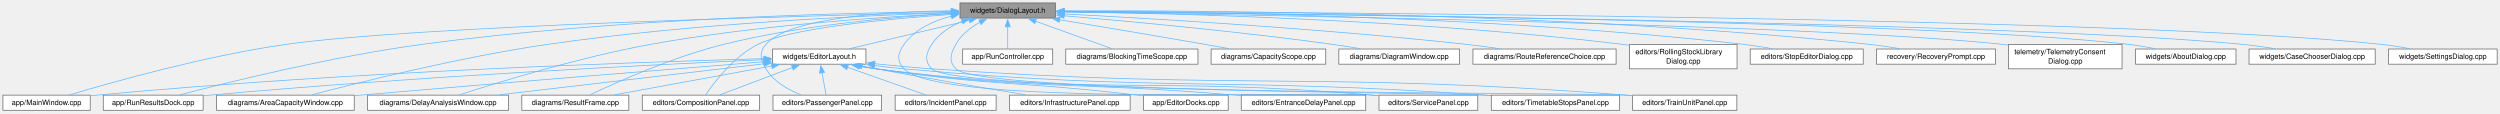
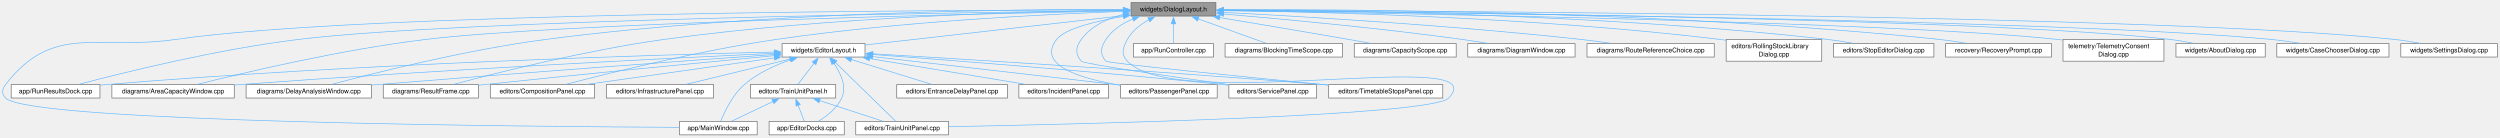
- <svg xmlns="http://www.w3.org/2000/svg" xmlns:xlink="http://www.w3.org/1999/xlink" width="3423pt" height="155pt" viewBox="0.00 0.00 3423.00 155.00">
-   <g id="graph0" class="graph" transform="scale(1 1) rotate(0) translate(4 151)">
+ <svg xmlns="http://www.w3.org/2000/svg" xmlns:xlink="http://www.w3.org/1999/xlink" width="3851pt" height="212pt" viewBox="0.00 0.00 3851.00 212.00">
+   <g id="graph0" class="graph" transform="scale(1 1) rotate(0) translate(4 207.75)">
    <g id="Node000001" class="node">
      <g id="a_Node000001">
        <a xlink:title=" ">
-           <polygon fill="#999999" stroke="#666666" points="1441.12,-147 1310.38,-147 1310.38,-126.25 1441.12,-126.25 1441.12,-147" />
-           <text xml:space="preserve" text-anchor="middle" x="1375.75" y="-133.5" font-family="Helvetica,sans-Serif" font-size="10.00">widgets/DialogLayout.h</text>
+           <polygon fill="#999999" stroke="#666666" points="1868.97,-203.75 1738.22,-203.75 1738.22,-183 1868.97,-183 1868.97,-203.75" />
+           <text xml:space="preserve" text-anchor="middle" x="1803.6" y="-190.25" font-family="Helvetica,sans-Serif" font-size="10.00">widgets/DialogLayout.h</text>
        </a>
      </g>
    </g>
    <g id="Node000002" class="node">
      <g id="a_Node000002">
        <a xlink:href="_main_window_8cpp.html" target="_top" xlink:title=" ">
-           <polygon fill="white" stroke="#666666" points="119.5,-20.75 0,-20.75 0,0 119.5,0 119.5,-20.75" />
-           <text xml:space="preserve" text-anchor="middle" x="59.75" y="-7.25" font-family="Helvetica,sans-Serif" font-size="10.00">app/MainWindow.cpp</text>
+           <polygon fill="white" stroke="#666666" points="1162.35,-20.75 1042.85,-20.75 1042.85,0 1162.35,0 1162.35,-20.75" />
+           <text xml:space="preserve" text-anchor="middle" x="1102.6" y="-7.25" font-family="Helvetica,sans-Serif" font-size="10.00">app/MainWindow.cpp</text>
        </a>
      </g>
    </g>
    <g id="edge1_Node000001_Node000002" class="edge">
      <g id="a_edge1_Node000001_Node000002">
        <a xlink:title=" ">
-           <path fill="none" stroke="#63b8ff" d="M1298.88,-133.98C1098.45,-129.4 563.27,-115.15 387.75,-90.25 277.28,-74.58 149.59,-38.55 91.48,-21.15" />
-           <polygon fill="#63b8ff" stroke="#63b8ff" points="1298.58,-137.48 1308.66,-134.21 1298.74,-130.48 1298.58,-137.48" />
+           <path fill="none" stroke="#63b8ff" d="M1726.52,-192.44C1456.31,-192.29 552.92,-188.64 266.6,-147 147.38,-129.66 78.06,-172.98 4.6,-77.5 -1.02,-70.19 -1.79,-63.4 4.6,-56.75 40.76,-19.06 818.6,-12.65 1042.69,-11.58" />
+           <polygon fill="#63b8ff" stroke="#63b8ff" points="1726.25,-195.94 1736.25,-192.44 1726.26,-188.94 1726.25,-195.94" />
        </a>
      </g>
    </g>
    <g id="Node000003" class="node">
      <g id="a_Node000003">
        <a xlink:href="_run_controller_8cpp.html" target="_top" xlink:title=" ">
-           <polygon fill="white" stroke="#666666" points="1437.38,-83.88 1314.12,-83.88 1314.12,-63.12 1437.38,-63.12 1437.38,-83.88" />
-           <text xml:space="preserve" text-anchor="middle" x="1375.75" y="-70.38" font-family="Helvetica,sans-Serif" font-size="10.00">app/RunController.cpp</text>
+           <polygon fill="white" stroke="#666666" points="1865.22,-140.62 1741.97,-140.62 1741.97,-119.88 1865.22,-119.88 1865.22,-140.62" />
+           <text xml:space="preserve" text-anchor="middle" x="1803.6" y="-127.12" font-family="Helvetica,sans-Serif" font-size="10.00">app/RunController.cpp</text>
        </a>
      </g>
    </g>
    <g id="edge2_Node000001_Node000003" class="edge">
      <g id="a_edge2_Node000001_Node000003">
        <a xlink:title=" ">
-           <path fill="none" stroke="#63b8ff" d="M1375.75,-114.36C1375.75,-104.05 1375.75,-92.18 1375.75,-84.09" />
-           <polygon fill="#63b8ff" stroke="#63b8ff" points="1372.25,-114.29 1375.75,-124.29 1379.25,-114.29 1372.25,-114.29" />
+           <path fill="none" stroke="#63b8ff" d="M1803.6,-171.11C1803.6,-160.8 1803.6,-148.93 1803.6,-140.84" />
+           <polygon fill="#63b8ff" stroke="#63b8ff" points="1800.1,-171.04 1803.6,-181.04 1807.1,-171.04 1800.1,-171.04" />
        </a>
      </g>
    </g>
    <g id="Node000004" class="node">
      <g id="a_Node000004">
        <a xlink:href="_run_results_dock_8cpp.html" target="_top" xlink:title=" ">
-           <polygon fill="white" stroke="#666666" points="274.12,-20.75 137.38,-20.75 137.38,0 274.12,0 274.12,-20.75" />
-           <text xml:space="preserve" text-anchor="middle" x="205.75" y="-7.25" font-family="Helvetica,sans-Serif" font-size="10.00">app/RunResultsDock.cpp</text>
+           <polygon fill="white" stroke="#666666" points="149.97,-77.5 13.22,-77.5 13.22,-56.75 149.97,-56.75 149.97,-77.5" />
+           <text xml:space="preserve" text-anchor="middle" x="81.6" y="-64" font-family="Helvetica,sans-Serif" font-size="10.00">app/RunResultsDock.cpp</text>
        </a>
      </g>
    </g>
    <g id="edge3_Node000001_Node000004" class="edge">
      <g id="a_edge3_Node000001_Node000004">
        <a xlink:title=" ">
-           <path fill="none" stroke="#63b8ff" d="M1298.67,-135.22C1155.3,-133.58 838.18,-125.85 573.75,-90.25 451.04,-73.73 308.35,-38.45 242.5,-21.23" />
-           <polygon fill="#63b8ff" stroke="#63b8ff" points="1298.38,-138.71 1308.42,-135.32 1298.45,-131.71 1298.38,-138.71" />
+           <path fill="none" stroke="#63b8ff" d="M1726.66,-191.55C1479.03,-188.61 704.3,-177.18 455.6,-147 330.11,-131.77 184.28,-95.53 117.87,-77.98" />
+           <polygon fill="#63b8ff" stroke="#63b8ff" points="1726.5,-195.05 1736.54,-191.66 1726.58,-188.05 1726.5,-195.05" />
        </a>
      </g>
    </g>
    <g id="Node000005" class="node">
      <g id="a_Node000005">
        <a xlink:href="_area_capacity_window_8cpp.html" target="_top" xlink:title=" ">
-           <polygon fill="white" stroke="#666666" points="481,-20.75 292.5,-20.75 292.5,0 481,0 481,-20.75" />
-           <text xml:space="preserve" text-anchor="middle" x="386.75" y="-7.25" font-family="Helvetica,sans-Serif" font-size="10.00">diagrams/AreaCapacityWindow.cpp</text>
+           <polygon fill="white" stroke="#666666" points="356.85,-77.5 168.35,-77.5 168.35,-56.75 356.85,-56.75 356.85,-77.5" />
+           <text xml:space="preserve" text-anchor="middle" x="262.6" y="-64" font-family="Helvetica,sans-Serif" font-size="10.00">diagrams/AreaCapacityWindow.cpp</text>
        </a>
      </g>
    </g>
    <g id="edge4_Node000001_Node000005" class="edge">
      <g id="a_edge4_Node000001_Node000005">
        <a xlink:title=" ">
-           <path fill="none" stroke="#63b8ff" d="M1298.97,-133.66C1179.93,-129.82 943.92,-119 745.75,-90.25 626.39,-72.93 487.6,-38.19 423.12,-21.2" />
-           <polygon fill="#63b8ff" stroke="#63b8ff" points="1298.5,-137.15 1308.6,-133.97 1298.72,-130.16 1298.5,-137.15" />
+           <path fill="none" stroke="#63b8ff" d="M1726.68,-190.96C1503.88,-186.6 860.6,-172.14 651.6,-147 521.44,-131.34 369.9,-95.4 300.64,-77.96" />
+           <polygon fill="#63b8ff" stroke="#63b8ff" points="1726.34,-194.45 1736.41,-191.15 1726.48,-187.45 1726.34,-194.45" />
        </a>
      </g>
    </g>
    <g id="Node000006" class="node">
      <g id="a_Node000006">
        <a xlink:href="_blocking_time_scope_8cpp.html" target="_top" xlink:title=" ">
-           <polygon fill="white" stroke="#666666" points="1636.25,-83.88 1455.25,-83.88 1455.25,-63.12 1636.25,-63.12 1636.25,-83.88" />
-           <text xml:space="preserve" text-anchor="middle" x="1545.75" y="-70.38" font-family="Helvetica,sans-Serif" font-size="10.00">diagrams/BlockingTimeScope.cpp</text>
+           <polygon fill="white" stroke="#666666" points="2064.1,-140.62 1883.1,-140.62 1883.1,-119.88 2064.1,-119.88 2064.1,-140.62" />
+           <text xml:space="preserve" text-anchor="middle" x="1973.6" y="-127.12" font-family="Helvetica,sans-Serif" font-size="10.00">diagrams/BlockingTimeScope.cpp</text>
        </a>
      </g>
    </g>
    <g id="edge5_Node000001_Node000006" class="edge">
      <g id="a_edge5_Node000001_Node000006">
        <a xlink:title=" ">
-           <path fill="none" stroke="#63b8ff" d="M1413.73,-121.97C1445.53,-110.53 1490.15,-94.49 1518.5,-84.3" />
-           <polygon fill="#63b8ff" stroke="#63b8ff" points="1412.71,-118.61 1404.49,-125.29 1415.08,-125.2 1412.71,-118.61" />
+           <path fill="none" stroke="#63b8ff" d="M1841.58,-178.72C1873.38,-167.28 1918,-151.24 1946.35,-141.05" />
+           <polygon fill="#63b8ff" stroke="#63b8ff" points="1840.56,-175.36 1832.34,-182.04 1842.93,-181.95 1840.56,-175.36" />
        </a>
      </g>
    </g>
    <g id="Node000007" class="node">
      <g id="a_Node000007">
        <a xlink:href="_capacity_scope_8cpp.html" target="_top" xlink:title=" ">
-           <polygon fill="white" stroke="#666666" points="1811.25,-83.88 1654.25,-83.88 1654.25,-63.12 1811.25,-63.12 1811.25,-83.88" />
-           <text xml:space="preserve" text-anchor="middle" x="1732.75" y="-70.38" font-family="Helvetica,sans-Serif" font-size="10.00">diagrams/CapacityScope.cpp</text>
+           <polygon fill="white" stroke="#666666" points="2239.1,-140.62 2082.1,-140.62 2082.1,-119.88 2239.1,-119.88 2239.1,-140.62" />
+           <text xml:space="preserve" text-anchor="middle" x="2160.6" y="-127.12" font-family="Helvetica,sans-Serif" font-size="10.00">diagrams/CapacityScope.cpp</text>
        </a>
      </g>
    </g>
    <g id="edge6_Node000001_Node000007" class="edge">
      <g id="a_edge6_Node000001_Node000007">
        <a xlink:title=" ">
-           <path fill="none" stroke="#63b8ff" d="M1446.84,-123.93C1501.31,-114.91 1578.32,-102.02 1645.75,-90.25 1656.49,-88.38 1667.96,-86.33 1678.93,-84.35" />
-           <polygon fill="#63b8ff" stroke="#63b8ff" points="1446.36,-120.46 1437.07,-125.55 1447.5,-127.37 1446.36,-120.46" />
+           <path fill="none" stroke="#63b8ff" d="M1874.69,-180.68C1929.16,-171.66 2006.17,-158.77 2073.6,-147 2084.33,-145.13 2095.81,-143.08 2106.78,-141.1" />
+           <polygon fill="#63b8ff" stroke="#63b8ff" points="1874.21,-177.21 1864.92,-182.3 1875.35,-184.12 1874.21,-177.21" />
        </a>
      </g>
    </g>
    <g id="Node000008" class="node">
      <g id="a_Node000008">
        <a xlink:href="_delay_analysis_window_8cpp.html" target="_top" xlink:title=" ">
-           <polygon fill="white" stroke="#666666" points="692.25,-20.75 499.25,-20.75 499.25,0 692.25,0 692.25,-20.75" />
-           <text xml:space="preserve" text-anchor="middle" x="595.75" y="-7.25" font-family="Helvetica,sans-Serif" font-size="10.00">diagrams/DelayAnalysisWindow.cpp</text>
+           <polygon fill="white" stroke="#666666" points="568.1,-77.5 375.1,-77.5 375.1,-56.75 568.1,-56.75 568.1,-77.5" />
+           <text xml:space="preserve" text-anchor="middle" x="471.6" y="-64" font-family="Helvetica,sans-Serif" font-size="10.00">diagrams/DelayAnalysisWindow.cpp</text>
        </a>
      </g>
    </g>
    <g id="edge7_Node000001_Node000008" class="edge">
      <g id="a_edge7_Node000001_Node000008">
        <a xlink:title=" ">
-           <path fill="none" stroke="#63b8ff" d="M1298.58,-132.57C1201.74,-127.8 1030.87,-116.27 886.75,-90.25 789.39,-72.67 677.18,-38.06 625.11,-21.14" />
-           <polygon fill="#63b8ff" stroke="#63b8ff" points="1298.34,-136.06 1308.5,-133.05 1298.68,-129.07 1298.34,-136.06" />
+           <path fill="none" stroke="#63b8ff" d="M1726.47,-193.08C1562.12,-193.65 1165.55,-189.96 836.6,-147 714.46,-131.05 572.56,-95.33 507.52,-77.97" />
+           <polygon fill="#63b8ff" stroke="#63b8ff" points="1726.4,-196.58 1736.38,-193.04 1726.37,-189.58 1726.4,-196.58" />
        </a>
      </g>
    </g>
    <g id="Node000009" class="node">
      <g id="a_Node000009">
        <a xlink:href="_diagram_window_8cpp.html" target="_top" xlink:title=" ">
-           <polygon fill="white" stroke="#666666" points="1994.38,-83.88 1829.12,-83.88 1829.12,-63.12 1994.38,-63.12 1994.38,-83.88" />
-           <text xml:space="preserve" text-anchor="middle" x="1911.75" y="-70.38" font-family="Helvetica,sans-Serif" font-size="10.00">diagrams/DiagramWindow.cpp</text>
+           <polygon fill="white" stroke="#666666" points="2422.22,-140.62 2256.97,-140.62 2256.97,-119.88 2422.22,-119.88 2422.22,-140.62" />
+           <text xml:space="preserve" text-anchor="middle" x="2339.6" y="-127.12" font-family="Helvetica,sans-Serif" font-size="10.00">diagrams/DiagramWindow.cpp</text>
        </a>
      </g>
    </g>
    <g id="edge8_Node000001_Node000009" class="edge">
      <g id="a_edge8_Node000001_Node000009">
        <a xlink:title=" ">
-           <path fill="none" stroke="#63b8ff" d="M1452.85,-129.41C1541.73,-121.86 1692.14,-107.92 1820.75,-90.25 1832.98,-88.57 1846.09,-86.48 1858.44,-84.37" />
-           <polygon fill="#63b8ff" stroke="#63b8ff" points="1452.7,-125.91 1443.03,-130.24 1453.29,-132.88 1452.7,-125.91" />
+           <path fill="none" stroke="#63b8ff" d="M1880.69,-186.16C1969.58,-178.61 2119.98,-164.67 2248.6,-147 2260.83,-145.32 2273.94,-143.23 2286.28,-141.12" />
+           <polygon fill="#63b8ff" stroke="#63b8ff" points="1880.55,-182.66 1870.87,-186.99 1881.13,-189.63 1880.55,-182.66" />
        </a>
      </g>
    </g>
    <g id="Node000010" class="node">
      <g id="a_Node000010">
        <a xlink:href="_result_frame_8cpp.html" target="_top" xlink:title=" ">
-           <polygon fill="white" stroke="#666666" points="857,-20.75 710.5,-20.75 710.5,0 857,0 857,-20.75" />
-           <text xml:space="preserve" text-anchor="middle" x="783.75" y="-7.25" font-family="Helvetica,sans-Serif" font-size="10.00">diagrams/ResultFrame.cpp</text>
+           <polygon fill="white" stroke="#666666" points="732.85,-77.5 586.35,-77.5 586.35,-56.75 732.85,-56.75 732.85,-77.5" />
+           <text xml:space="preserve" text-anchor="middle" x="659.6" y="-64" font-family="Helvetica,sans-Serif" font-size="10.00">diagrams/ResultFrame.cpp</text>
        </a>
      </g>
    </g>
    <g id="edge9_Node000001_Node000010" class="edge">
      <g id="a_edge9_Node000001_Node000010">
        <a xlink:title=" ">
-           <path fill="none" stroke="#63b8ff" d="M1298.81,-132.42C1219.58,-127.78 1093.04,-116.64 986.75,-90.25 917.39,-73.03 839.8,-38.25 803.93,-21.22" />
-           <polygon fill="#63b8ff" stroke="#63b8ff" points="1298.45,-135.91 1308.63,-132.97 1298.85,-128.92 1298.45,-135.91" />
+           <path fill="none" stroke="#63b8ff" d="M1726.36,-191.96C1585.18,-190.3 1276.24,-182.52 1018.6,-147 898.81,-130.48 759.65,-95.2 695.44,-77.98" />
+           <polygon fill="#63b8ff" stroke="#63b8ff" points="1726.32,-195.46 1736.36,-192.07 1726.39,-188.46 1726.32,-195.46" />
        </a>
      </g>
    </g>
    <g id="Node000011" class="node">
      <g id="a_Node000011">
        <a xlink:href="_route_reference_choice_8cpp.html" target="_top" xlink:title=" ">
-           <polygon fill="white" stroke="#666666" points="2208.75,-83.88 2012.75,-83.88 2012.75,-63.12 2208.75,-63.12 2208.75,-83.88" />
-           <text xml:space="preserve" text-anchor="middle" x="2110.75" y="-70.38" font-family="Helvetica,sans-Serif" font-size="10.00">diagrams/RouteReferenceChoice.cpp</text>
+           <polygon fill="white" stroke="#666666" points="2636.6,-140.62 2440.6,-140.62 2440.6,-119.88 2636.6,-119.88 2636.6,-140.62" />
+           <text xml:space="preserve" text-anchor="middle" x="2538.6" y="-127.12" font-family="Helvetica,sans-Serif" font-size="10.00">diagrams/RouteReferenceChoice.cpp</text>
        </a>
      </g>
    </g>
    <g id="edge10_Node000001_Node000011" class="edge">
      <g id="a_edge10_Node000001_Node000011">
        <a xlink:title=" ">
-           <path fill="none" stroke="#63b8ff" d="M1452.9,-131.89C1571.53,-125.74 1805.79,-111.94 2003.75,-90.25 2018.5,-88.63 2034.33,-86.52 2049.18,-84.36" />
-           <polygon fill="#63b8ff" stroke="#63b8ff" points="1452.76,-128.4 1442.95,-132.4 1453.12,-135.39 1452.76,-128.4" />
+           <path fill="none" stroke="#63b8ff" d="M1880.75,-188.64C1999.38,-182.49 2233.63,-168.69 2431.6,-147 2446.34,-145.38 2462.18,-143.27 2477.02,-141.11" />
+           <polygon fill="#63b8ff" stroke="#63b8ff" points="1880.61,-185.15 1870.8,-189.15 1880.97,-192.14 1880.61,-185.15" />
        </a>
      </g>
    </g>
    <g id="Node000012" class="node">
      <g id="a_Node000012">
        <a xlink:href="_composition_panel_8cpp.html" target="_top" xlink:title=" ">
-           <polygon fill="white" stroke="#666666" points="1036.12,-20.75 875.38,-20.75 875.38,0 1036.12,0 1036.12,-20.75" />
-           <text xml:space="preserve" text-anchor="middle" x="955.75" y="-7.25" font-family="Helvetica,sans-Serif" font-size="10.00">editors/CompositionPanel.cpp</text>
+           <polygon fill="white" stroke="#666666" points="911.97,-77.5 751.22,-77.5 751.22,-56.75 911.97,-56.75 911.97,-77.5" />
+           <text xml:space="preserve" text-anchor="middle" x="831.6" y="-64" font-family="Helvetica,sans-Serif" font-size="10.00">editors/CompositionPanel.cpp</text>
        </a>
      </g>
    </g>
    <g id="edge11_Node000001_Node000012" class="edge">
      <g id="a_edge11_Node000001_Node000012">
        <a xlink:title=" ">
-           <path fill="none" stroke="#63b8ff" d="M1298.57,-131.19C1212.32,-125.22 1078.85,-112.68 1033.75,-90.25 1000.99,-73.96 973.89,-38.4 962.1,-21.15" />
-           <polygon fill="#63b8ff" stroke="#63b8ff" points="1298.17,-134.67 1308.38,-131.85 1298.64,-127.68 1298.17,-134.67" />
+           <path fill="none" stroke="#63b8ff" d="M1726.81,-190.17C1610.49,-186.05 1382.9,-174.91 1191.6,-147 1072.1,-129.57 933.11,-94.96 868.34,-77.99" />
+           <polygon fill="#63b8ff" stroke="#63b8ff" points="1726.43,-193.66 1736.54,-190.51 1726.67,-186.66 1726.43,-193.66" />
        </a>
      </g>
    </g>
    <g id="Node000013" class="node">
      <g id="a_Node000013">
        <a xlink:href="_passenger_panel_8cpp.html" target="_top" xlink:title=" ">
-           <polygon fill="white" stroke="#666666" points="1203.12,-20.75 1054.38,-20.75 1054.38,0 1203.12,0 1203.12,-20.75" />
-           <text xml:space="preserve" text-anchor="middle" x="1128.75" y="-7.25" font-family="Helvetica,sans-Serif" font-size="10.00">editors/PassengerPanel.cpp</text>
+           <polygon fill="white" stroke="#666666" points="1870.97,-77.5 1722.22,-77.5 1722.22,-56.75 1870.97,-56.75 1870.97,-77.5" />
+           <text xml:space="preserve" text-anchor="middle" x="1796.6" y="-64" font-family="Helvetica,sans-Serif" font-size="10.00">editors/PassengerPanel.cpp</text>
        </a>
      </g>
    </g>
    <g id="edge12_Node000001_Node000013" class="edge">
      <g id="a_edge12_Node000001_Node000013">
        <a xlink:title=" ">
-           <path fill="none" stroke="#63b8ff" d="M1298.45,-136.27C1211.15,-135.14 1077,-127.22 1044.75,-90.25 1034.96,-79.03 1037.12,-69.54 1044.75,-56.75 1055.19,-39.24 1074.99,-28.08 1092.75,-21.21" />
-           <polygon fill="#63b8ff" stroke="#63b8ff" points="1298.37,-139.77 1308.4,-136.36 1298.44,-132.77 1298.37,-139.77" />
+           <path fill="none" stroke="#63b8ff" d="M1726.75,-182.52C1683.92,-175.27 1636.64,-163.74 1623.6,-147 1592.25,-106.77 1661.75,-86.37 1721.79,-76.52" />
+           <polygon fill="#63b8ff" stroke="#63b8ff" points="1726.17,-185.97 1736.61,-184.11 1727.3,-179.06 1726.17,-185.97" />
        </a>
      </g>
    </g>
    <g id="Node000014" class="node">
      <g id="a_Node000014">
        <a xlink:href="_rolling_stock_library_dialog_8cpp.html" target="_top" xlink:title=" ">
-           <polygon fill="white" stroke="#666666" points="2374.38,-90.25 2227.12,-90.25 2227.12,-56.75 2374.38,-56.75 2374.38,-90.25" />
-           <text xml:space="preserve" text-anchor="start" x="2235.12" y="-76.75" font-family="Helvetica,sans-Serif" font-size="10.00">editors/RollingStockLibrary</text>
-           <text xml:space="preserve" text-anchor="middle" x="2300.75" y="-64" font-family="Helvetica,sans-Serif" font-size="10.00">Dialog.cpp</text>
+           <polygon fill="white" stroke="#666666" points="2802.22,-147 2654.97,-147 2654.97,-113.5 2802.22,-113.5 2802.22,-147" />
+           <text xml:space="preserve" text-anchor="start" x="2662.97" y="-133.5" font-family="Helvetica,sans-Serif" font-size="10.00">editors/RollingStockLibrary</text>
+           <text xml:space="preserve" text-anchor="middle" x="2728.6" y="-120.75" font-family="Helvetica,sans-Serif" font-size="10.00">Dialog.cpp</text>
        </a>
      </g>
    </g>
    <g id="edge13_Node000001_Node000014" class="edge">
      <g id="a_edge13_Node000001_Node000014">
        <a xlink:title=" ">
-           <path fill="none" stroke="#63b8ff" d="M1452.73,-134.91C1601.22,-132.78 1937.31,-124.26 2217.75,-90.25 2220.81,-89.88 2223.92,-89.46 2227.06,-89.01" />
-           <polygon fill="#63b8ff" stroke="#63b8ff" points="1452.98,-131.41 1443.03,-135.05 1453.08,-138.41 1452.98,-131.41" />
+           <path fill="none" stroke="#63b8ff" d="M1880.58,-191.66C2029.07,-189.53 2365.16,-181.01 2645.6,-147 2648.66,-146.63 2651.77,-146.21 2654.91,-145.76" />
+           <polygon fill="#63b8ff" stroke="#63b8ff" points="1880.83,-188.16 1870.88,-191.8 1880.92,-195.16 1880.83,-188.16" />
        </a>
      </g>
    </g>
    <g id="Node000015" class="node">
      <g id="a_Node000015">
        <a xlink:href="_service_panel_8cpp.html" target="_top" xlink:title=" ">
-           <polygon fill="white" stroke="#666666" points="2019.38,-20.75 1884.12,-20.75 1884.12,0 2019.38,0 2019.38,-20.75" />
-           <text xml:space="preserve" text-anchor="middle" x="1951.75" y="-7.25" font-family="Helvetica,sans-Serif" font-size="10.00">editors/ServicePanel.cpp</text>
+           <polygon fill="white" stroke="#666666" points="2024.22,-77.5 1888.97,-77.5 1888.97,-56.75 2024.22,-56.75 2024.22,-77.5" />
+           <text xml:space="preserve" text-anchor="middle" x="1956.6" y="-64" font-family="Helvetica,sans-Serif" font-size="10.00">editors/ServicePanel.cpp</text>
        </a>
      </g>
    </g>
    <g id="edge14_Node000001_Node000015" class="edge">
      <g id="a_edge14_Node000001_Node000015">
        <a xlink:title=" ">
-           <path fill="none" stroke="#63b8ff" d="M1298.96,-128.93C1274.11,-122.69 1249.04,-111.19 1233.75,-90.25 1224.97,-78.23 1223.52,-67.57 1233.75,-56.75 1282.76,-4.91 1803.7,-27.06 1874.75,-20.75 1877.7,-20.49 1880.71,-20.2 1883.76,-19.9" />
-           <polygon fill="#63b8ff" stroke="#63b8ff" points="1297.95,-132.29 1308.47,-131.04 1299.46,-125.46 1297.95,-132.29" />
+           <path fill="none" stroke="#63b8ff" d="M1726.81,-185.68C1701.96,-179.44 1676.89,-167.94 1661.6,-147 1652.82,-134.98 1651.9,-124.8 1661.6,-113.5 1665.3,-109.19 1802.57,-89.46 1888.53,-77.48" />
+           <polygon fill="#63b8ff" stroke="#63b8ff" points="1725.8,-189.04 1736.32,-187.79 1727.31,-182.21 1725.8,-189.04" />
        </a>
      </g>
    </g>
    <g id="Node000016" class="node">
      <g id="a_Node000016">
        <a xlink:href="_stop_editor_dialog_8cpp.html" target="_top" xlink:title=" ">
-           <polygon fill="white" stroke="#666666" points="2547.12,-83.88 2392.38,-83.88 2392.38,-63.12 2547.12,-63.12 2547.12,-83.88" />
-           <text xml:space="preserve" text-anchor="middle" x="2469.75" y="-70.38" font-family="Helvetica,sans-Serif" font-size="10.00">editors/StopEditorDialog.cpp</text>
+           <polygon fill="white" stroke="#666666" points="2974.97,-140.62 2820.22,-140.62 2820.22,-119.88 2974.97,-119.88 2974.97,-140.62" />
+           <text xml:space="preserve" text-anchor="middle" x="2897.6" y="-127.12" font-family="Helvetica,sans-Serif" font-size="10.00">editors/StopEditorDialog.cpp</text>
        </a>
      </g>
    </g>
    <g id="edge15_Node000001_Node000016" class="edge">
      <g id="a_edge15_Node000001_Node000016">
        <a xlink:title=" ">
-           <path fill="none" stroke="#63b8ff" d="M1452.95,-135.72C1622.14,-135.16 2038.09,-129.5 2383.75,-90.25 2396.42,-88.81 2410.03,-86.62 2422.61,-84.33" />
-           <polygon fill="#63b8ff" stroke="#63b8ff" points="1452.95,-132.22 1442.96,-135.75 1452.97,-139.22 1452.95,-132.22" />
+           <path fill="none" stroke="#63b8ff" d="M1880.8,-192.47C2049.99,-191.91 2465.94,-186.25 2811.6,-147 2824.27,-145.56 2837.88,-143.37 2850.46,-141.08" />
+           <polygon fill="#63b8ff" stroke="#63b8ff" points="1880.8,-188.97 1870.81,-192.5 1880.82,-195.97 1880.8,-188.97" />
        </a>
      </g>
    </g>
    <g id="Node000017" class="node">
      <g id="a_Node000017">
        <a xlink:href="_timetable_stops_panel_8cpp.html" target="_top" xlink:title=" ">
-           <polygon fill="white" stroke="#666666" points="2213.62,-20.75 2037.88,-20.75 2037.88,0 2213.62,0 2213.62,-20.75" />
-           <text xml:space="preserve" text-anchor="middle" x="2125.75" y="-7.25" font-family="Helvetica,sans-Serif" font-size="10.00">editors/TimetableStopsPanel.cpp</text>
+           <polygon fill="white" stroke="#666666" points="2218.47,-77.5 2042.72,-77.5 2042.72,-56.75 2218.47,-56.75 2218.47,-77.5" />
+           <text xml:space="preserve" text-anchor="middle" x="2130.6" y="-64" font-family="Helvetica,sans-Serif" font-size="10.00">editors/TimetableStopsPanel.cpp</text>
        </a>
      </g>
    </g>
    <g id="edge16_Node000001_Node000017" class="edge">
      <g id="a_edge16_Node000001_Node000017">
        <a xlink:title=" ">
-           <path fill="none" stroke="#63b8ff" d="M1313.43,-121.8C1297.14,-115.06 1281.44,-105.05 1271.75,-90.25 1263.59,-77.79 1261.48,-67.53 1271.75,-56.75 1300.81,-26.28 1986.76,-23.78 2028.75,-20.75 2031.62,-20.54 2034.53,-20.32 2037.48,-20.09" />
-           <polygon fill="#63b8ff" stroke="#63b8ff" points="1312.15,-125.06 1322.74,-125.26 1314.59,-118.5 1312.15,-125.06" />
+           <path fill="none" stroke="#63b8ff" d="M1741.28,-178.55C1724.99,-171.81 1709.29,-161.8 1699.6,-147 1691.44,-134.54 1689.64,-124.57 1699.6,-113.5 1702.45,-110.33 1917.02,-88.93 2042.29,-76.69" />
+           <polygon fill="#63b8ff" stroke="#63b8ff" points="1740,-181.81 1750.59,-182.01 1742.43,-175.25 1740,-181.81" />
        </a>
      </g>
    </g>
    <g id="Node000018" class="node">
      <g id="a_Node000018">
        <a xlink:href="_train_unit_panel_8cpp.html" target="_top" xlink:title=" ">
-           <polygon fill="white" stroke="#666666" points="2374.12,-20.75 2231.38,-20.75 2231.38,0 2374.12,0 2374.12,-20.75" />
-           <text xml:space="preserve" text-anchor="middle" x="2302.75" y="-7.25" font-family="Helvetica,sans-Serif" font-size="10.00">editors/TrainUnitPanel.cpp</text>
+           <polygon fill="white" stroke="#666666" points="1456.97,-20.75 1314.22,-20.75 1314.22,0 1456.97,0 1456.97,-20.75" />
+           <text xml:space="preserve" text-anchor="middle" x="1385.6" y="-7.25" font-family="Helvetica,sans-Serif" font-size="10.00">editors/TrainUnitPanel.cpp</text>
        </a>
      </g>
    </g>
    <g id="edge17_Node000001_Node000018" class="edge">
      <g id="a_edge17_Node000001_Node000018">
        <a xlink:title=" ">
-           <path fill="none" stroke="#63b8ff" d="M1337.88,-120.61C1324.99,-113.46 1312.01,-103.51 1304.75,-90.25 1297.6,-77.19 1294.43,-67.48 1304.75,-56.75 1340.13,-19.96 2171.87,-24.72 2222.75,-20.75 2225.54,-20.53 2228.38,-20.29 2231.25,-20.03" />
-           <polygon fill="#63b8ff" stroke="#63b8ff" points="1336.23,-123.7 1346.73,-125.08 1339.38,-117.45 1336.23,-123.7" />
+           <path fill="none" stroke="#63b8ff" d="M1765.72,-177.36C1752.84,-170.21 1739.86,-160.26 1732.6,-147 1725.45,-133.94 1722.46,-124.4 1732.6,-113.5 1808,-32.42 2303.75,-137.12 2227.6,-56.75 2201.28,-28.97 1656.08,-16.3 1457.3,-12.59" />
+           <polygon fill="#63b8ff" stroke="#63b8ff" points="1764.07,-180.45 1774.58,-181.83 1767.22,-174.2 1764.07,-180.45" />
        </a>
      </g>
    </g>
    <g id="Node000019" class="node">
      <g id="a_Node000019">
        <a xlink:href="_recovery_prompt_8cpp.html" target="_top" xlink:title=" ">
-           <polygon fill="white" stroke="#666666" points="2728.25,-83.88 2565.25,-83.88 2565.25,-63.12 2728.25,-63.12 2728.25,-83.88" />
-           <text xml:space="preserve" text-anchor="middle" x="2646.75" y="-70.38" font-family="Helvetica,sans-Serif" font-size="10.00">recovery/RecoveryPrompt.cpp</text>
+           <polygon fill="white" stroke="#666666" points="3156.1,-140.62 2993.1,-140.62 2993.1,-119.88 3156.1,-119.88 3156.1,-140.62" />
+           <text xml:space="preserve" text-anchor="middle" x="3074.6" y="-127.12" font-family="Helvetica,sans-Serif" font-size="10.00">recovery/RecoveryPrompt.cpp</text>
        </a>
      </g>
    </g>
    <g id="edge18_Node000001_Node000019" class="edge">
      <g id="a_edge18_Node000001_Node000019">
        <a xlink:title=" ">
-           <path fill="none" stroke="#63b8ff" d="M1452.98,-136.2C1641.79,-136.83 2141.61,-133.86 2555.75,-90.25 2569.14,-88.84 2583.55,-86.66 2596.85,-84.37" />
-           <polygon fill="#63b8ff" stroke="#63b8ff" points="1453.06,-132.7 1443.04,-136.16 1453.03,-139.7 1453.06,-132.7" />
+           <path fill="none" stroke="#63b8ff" d="M1880.83,-192.95C2069.64,-193.58 2569.46,-190.61 2983.6,-147 2996.99,-145.59 3011.39,-143.41 3024.7,-141.12" />
+           <polygon fill="#63b8ff" stroke="#63b8ff" points="1880.91,-189.45 1870.89,-192.91 1880.88,-196.45 1880.91,-189.45" />
        </a>
      </g>
    </g>
    <g id="Node000020" class="node">
      <g id="a_Node000020">
        <a xlink:href="_telemetry_consent_dialog_8cpp.html" target="_top" xlink:title=" ">
-           <polygon fill="white" stroke="#666666" points="2901.5,-90.25 2746,-90.25 2746,-56.75 2901.5,-56.75 2901.5,-90.25" />
-           <text xml:space="preserve" text-anchor="start" x="2754" y="-76.75" font-family="Helvetica,sans-Serif" font-size="10.00">telemetry/TelemetryConsent</text>
-           <text xml:space="preserve" text-anchor="middle" x="2823.75" y="-64" font-family="Helvetica,sans-Serif" font-size="10.00">Dialog.cpp</text>
+           <polygon fill="white" stroke="#666666" points="3329.35,-147 3173.85,-147 3173.85,-113.5 3329.35,-113.5 3329.35,-147" />
+           <text xml:space="preserve" text-anchor="start" x="3181.85" y="-133.5" font-family="Helvetica,sans-Serif" font-size="10.00">telemetry/TelemetryConsent</text>
+           <text xml:space="preserve" text-anchor="middle" x="3251.6" y="-120.75" font-family="Helvetica,sans-Serif" font-size="10.00">Dialog.cpp</text>
        </a>
      </g>
    </g>
    <g id="edge19_Node000001_Node000020" class="edge">
      <g id="a_edge19_Node000001_Node000020">
        <a xlink:title=" ">
-           <path fill="none" stroke="#63b8ff" d="M1453.02,-134.55C1702.66,-130.86 2485.93,-117.35 2737.75,-90.25 2740.32,-89.97 2742.92,-89.66 2745.55,-89.33" />
-           <polygon fill="#63b8ff" stroke="#63b8ff" points="1453,-131.05 1443.05,-134.7 1453.11,-138.05 1453,-131.05" />
+           <path fill="none" stroke="#63b8ff" d="M1880.87,-191.3C2130.51,-187.61 2913.78,-174.1 3165.6,-147 3168.16,-146.72 3170.77,-146.41 3173.39,-146.08" />
+           <polygon fill="#63b8ff" stroke="#63b8ff" points="1880.85,-187.8 1870.9,-191.45 1880.95,-194.8 1880.85,-187.8" />
        </a>
      </g>
    </g>
    <g id="Node000021" class="node">
      <g id="a_Node000021">
        <a xlink:href="_about_dialog_8cpp.html" target="_top" xlink:title=" ">
-           <polygon fill="white" stroke="#666666" points="3057.5,-83.88 2920,-83.88 2920,-63.12 3057.5,-63.12 3057.5,-83.88" />
-           <text xml:space="preserve" text-anchor="middle" x="2988.75" y="-70.38" font-family="Helvetica,sans-Serif" font-size="10.00">widgets/AboutDialog.cpp</text>
+           <polygon fill="white" stroke="#666666" points="3485.35,-140.62 3347.85,-140.62 3347.85,-119.88 3485.35,-119.88 3485.35,-140.62" />
+           <text xml:space="preserve" text-anchor="middle" x="3416.6" y="-127.12" font-family="Helvetica,sans-Serif" font-size="10.00">widgets/AboutDialog.cpp</text>
        </a>
      </g>
    </g>
    <g id="edge20_Node000001_Node000021" class="edge">
      <g id="a_edge20_Node000001_Node000021">
        <a xlink:title=" ">
-           <path fill="none" stroke="#63b8ff" d="M1452.65,-135.08C1722.24,-132.89 2623.69,-123.23 2910.75,-90.25 2922.55,-88.89 2935.23,-86.67 2946.86,-84.32" />
-           <polygon fill="#63b8ff" stroke="#63b8ff" points="1452.91,-131.58 1442.94,-135.16 1452.97,-138.58 1452.91,-131.58" />
+           <path fill="none" stroke="#63b8ff" d="M1880.5,-191.83C2150.09,-189.64 3051.53,-179.98 3338.6,-147 3350.4,-145.64 3363.08,-143.42 3374.71,-141.07" />
+           <polygon fill="#63b8ff" stroke="#63b8ff" points="1880.76,-188.33 1870.79,-191.91 1880.82,-195.33 1880.76,-188.33" />
        </a>
      </g>
    </g>
    <g id="Node000022" class="node">
      <g id="a_Node000022">
        <a xlink:href="_case_chooser_dialog_8cpp.html" target="_top" xlink:title=" ">
-           <polygon fill="white" stroke="#666666" points="3248.12,-83.88 3075.38,-83.88 3075.38,-63.12 3248.12,-63.12 3248.12,-83.88" />
-           <text xml:space="preserve" text-anchor="middle" x="3161.75" y="-70.38" font-family="Helvetica,sans-Serif" font-size="10.00">widgets/CaseChooserDialog.cpp</text>
+           <polygon fill="white" stroke="#666666" points="3675.97,-140.62 3503.22,-140.62 3503.22,-119.88 3675.97,-119.88 3675.97,-140.62" />
+           <text xml:space="preserve" text-anchor="middle" x="3589.6" y="-127.12" font-family="Helvetica,sans-Serif" font-size="10.00">widgets/CaseChooserDialog.cpp</text>
        </a>
      </g>
    </g>
    <g id="edge21_Node000001_Node000022" class="edge">
      <g id="a_edge21_Node000001_Node000022">
        <a xlink:title=" ">
-           <path fill="none" stroke="#63b8ff" d="M1452.61,-134.97C1739.43,-132.3 2747.07,-120.89 3066.75,-90.25 3081.06,-88.88 3096.48,-86.65 3110.64,-84.3" />
-           <polygon fill="#63b8ff" stroke="#63b8ff" points="1452.99,-131.46 1443.02,-135.06 1453.05,-138.46 1452.99,-131.46" />
+           <path fill="none" stroke="#63b8ff" d="M1880.46,-191.72C2167.28,-189.05 3174.92,-177.64 3494.6,-147 3508.91,-145.63 3524.33,-143.4 3538.49,-141.05" />
+           <polygon fill="#63b8ff" stroke="#63b8ff" points="1880.84,-188.21 1870.87,-191.81 1880.9,-195.21 1880.84,-188.21" />
        </a>
      </g>
    </g>
    <g id="Node000023" class="node">
      <g id="a_Node000023">
        <a xlink:href="_editor_layout_8h.html" target="_top" xlink:title=" ">
-           <polygon fill="white" stroke="#666666" points="1181.62,-83.88 1053.88,-83.88 1053.88,-63.12 1181.62,-63.12 1181.62,-83.88" />
-           <text xml:space="preserve" text-anchor="middle" x="1117.75" y="-70.38" font-family="Helvetica,sans-Serif" font-size="10.00">widgets/EditorLayout.h</text>
+           <polygon fill="white" stroke="#666666" points="1328.47,-140.62 1200.72,-140.62 1200.72,-119.88 1328.47,-119.88 1328.47,-140.62" />
+           <text xml:space="preserve" text-anchor="middle" x="1264.6" y="-127.12" font-family="Helvetica,sans-Serif" font-size="10.00">widgets/EditorLayout.h</text>
        </a>
      </g>
    </g>
    <g id="edge22_Node000001_Node000023" class="edge">
      <g id="a_edge22_Node000001_Node000023">
        <a xlink:title=" ">
-           <path fill="none" stroke="#63b8ff" d="M1323.4,-123.22C1274.9,-111.73 1203.72,-94.87 1159.1,-84.3" />
-           <polygon fill="#63b8ff" stroke="#63b8ff" points="1322.29,-126.56 1332.83,-125.46 1323.9,-119.74 1322.29,-126.56" />
-         </a>
-       </g>
-     </g>
-     <g id="Node000028" class="node">
-       <g id="a_Node000028">
+           <path fill="none" stroke="#63b8ff" d="M1726.43,-183.62C1619.53,-171.5 1428.32,-149.82 1328.79,-138.53" />
+           <polygon fill="#63b8ff" stroke="#63b8ff" points="1725.94,-187.09 1736.27,-184.74 1726.73,-180.14 1725.94,-187.09" />
+         </a>
+       </g>
+     </g>
+     <g id="Node000029" class="node">
+       <g id="a_Node000029">
        <a xlink:href="_settings_dialog_8cpp.html" target="_top" xlink:title=" ">
-           <polygon fill="white" stroke="#666666" points="3415.12,-83.88 3266.38,-83.88 3266.38,-63.12 3415.12,-63.12 3415.12,-83.88" />
-           <text xml:space="preserve" text-anchor="middle" x="3340.75" y="-70.38" font-family="Helvetica,sans-Serif" font-size="10.00">widgets/SettingsDialog.cpp</text>
-         </a>
-       </g>
-     </g>
-     <g id="edge37_Node000001_Node000028" class="edge">
-       <g id="a_edge37_Node000001_Node000028">
-         <a xlink:title=" ">
-           <path fill="none" stroke="#63b8ff" d="M1452.89,-135.42C1760.25,-134.36 2898.32,-127.93 3256.75,-90.25 3269.44,-88.92 3283.08,-86.7 3295.61,-84.35" />
-           <polygon fill="#63b8ff" stroke="#63b8ff" points="1452.95,-131.92 1442.96,-135.46 1452.97,-138.92 1452.95,-131.92" />
+           <polygon fill="white" stroke="#666666" points="3842.97,-140.62 3694.22,-140.62 3694.22,-119.88 3842.97,-119.88 3842.97,-140.62" />
+           <text xml:space="preserve" text-anchor="middle" x="3768.6" y="-127.12" font-family="Helvetica,sans-Serif" font-size="10.00">widgets/SettingsDialog.cpp</text>
+         </a>
+       </g>
+     </g>
+     <g id="edge41_Node000001_Node000029" class="edge">
+       <g id="a_edge41_Node000001_Node000029">
+         <a xlink:title=" ">
+           <path fill="none" stroke="#63b8ff" d="M1880.74,-192.17C2188.1,-191.11 3326.17,-184.68 3684.6,-147 3697.29,-145.67 3710.93,-143.45 3723.46,-141.1" />
+           <polygon fill="#63b8ff" stroke="#63b8ff" points="1880.8,-188.67 1870.81,-192.21 1880.82,-195.67 1880.8,-188.67" />
        </a>
      </g>
    </g>
    <g id="edge24_Node000023_Node000002" class="edge">
      <g id="a_edge24_Node000023_Node000002">
        <a xlink:title=" ">
-           <path fill="none" stroke="#63b8ff" d="M1042.37,-70.68C876.77,-66.23 468.86,-52.7 128.75,-20.75 125.86,-20.48 122.91,-20.18 119.93,-19.85" />
-           <polygon fill="#63b8ff" stroke="#63b8ff" points="1041.8,-74.17 1051.89,-70.94 1041.98,-67.17 1041.8,-74.17" />
+           <path fill="none" stroke="#63b8ff" d="M1214.25,-115.81C1190.56,-107.63 1163.09,-95.25 1142.6,-77.5 1124.35,-61.69 1111.99,-35.42 1106.26,-21.22" />
+           <polygon fill="#63b8ff" stroke="#63b8ff" points="1213.15,-119.13 1223.74,-118.92 1215.33,-112.48 1213.15,-119.13" />
        </a>
      </g>
    </g>
    <g id="edge25_Node000023_Node000004" class="edge">
      <g id="a_edge25_Node000023_Node000004">
        <a xlink:title=" ">
-           <path fill="none" stroke="#63b8ff" d="M1042.07,-69.27C895.51,-62.68 562.79,-46.16 283.75,-20.75 280.63,-20.47 277.43,-20.16 274.21,-19.83" />
-           <polygon fill="#63b8ff" stroke="#63b8ff" points="1041.91,-72.76 1052.05,-69.71 1042.22,-65.77 1041.91,-72.76" />
+           <path fill="none" stroke="#63b8ff" d="M1188.96,-127.61C1009.86,-123.3 545.85,-109.71 159.6,-77.5 156.47,-77.24 153.28,-76.95 150.05,-76.64" />
+           <polygon fill="#63b8ff" stroke="#63b8ff" points="1188.75,-131.1 1198.83,-127.84 1188.92,-124.1 1188.75,-131.1" />
        </a>
      </g>
    </g>
    <g id="edge26_Node000023_Node000005" class="edge">
      <g id="a_edge26_Node000023_Node000005">
        <a xlink:title=" ">
-           <path fill="none" stroke="#63b8ff" d="M1042.16,-66.48C924.17,-57.04 689.1,-38.04 489.75,-20.75 486.98,-20.51 484.16,-20.26 481.32,-20.01" />
-           <polygon fill="#63b8ff" stroke="#63b8ff" points="1041.79,-69.96 1052.04,-67.27 1042.35,-62.98 1041.79,-69.96" />
+           <path fill="none" stroke="#63b8ff" d="M1189.02,-125.75C1034.34,-118.4 670.56,-100.15 365.6,-77.5 362.82,-77.29 360.01,-77.08 357.16,-76.86" />
+           <polygon fill="#63b8ff" stroke="#63b8ff" points="1188.57,-129.23 1198.72,-126.21 1188.9,-122.24 1188.57,-129.23" />
        </a>
      </g>
    </g>
    <g id="edge27_Node000023_Node000008" class="edge">
      <g id="a_edge27_Node000023_Node000008">
        <a xlink:title=" ">
-           <path fill="none" stroke="#63b8ff" d="M1042.1,-63.64C945.89,-52.38 780.25,-32.98 680.07,-21.25" />
-           <polygon fill="#63b8ff" stroke="#63b8ff" points="1041.64,-67.11 1051.98,-64.8 1042.45,-60.16 1041.64,-67.11" />
+           <path fill="none" stroke="#63b8ff" d="M1189.2,-123.89C1062.73,-114.84 799.84,-95.7 577.6,-77.5 574.56,-77.25 571.47,-77 568.36,-76.73" />
+           <polygon fill="#63b8ff" stroke="#63b8ff" points="1188.91,-127.38 1199.14,-124.6 1189.41,-120.4 1188.91,-127.38" />
        </a>
      </g>
    </g>
    <g id="edge28_Node000023_Node000010" class="edge">
      <g id="a_edge28_Node000023_Node000010">
        <a xlink:title=" ">
-           <path fill="none" stroke="#63b8ff" d="M1053.14,-60.68C990.42,-49.2 896.32,-31.98 837.56,-21.22" />
-           <polygon fill="#63b8ff" stroke="#63b8ff" points="1052.13,-64.05 1062.6,-62.41 1053.39,-57.16 1052.13,-64.05" />
+           <path fill="none" stroke="#63b8ff" d="M1188.92,-122.07C1087.34,-112.37 901.3,-94.33 742.6,-77.5 739.43,-77.16 736.19,-76.82 732.91,-76.46" />
+           <polygon fill="#63b8ff" stroke="#63b8ff" points="1188.49,-125.55 1198.77,-123.01 1189.15,-118.58 1188.49,-125.55" />
        </a>
      </g>
    </g>
    <g id="edge29_Node000023_Node000012" class="edge">
      <g id="a_edge29_Node000023_Node000012">
        <a xlink:title=" ">
-           <path fill="none" stroke="#63b8ff" d="M1081.16,-58.69C1050.88,-47.27 1008.61,-31.32 981.71,-21.17" />
-           <polygon fill="#63b8ff" stroke="#63b8ff" points="1079.71,-61.89 1090.31,-62.14 1082.19,-55.34 1079.71,-61.89" />
+           <path fill="none" stroke="#63b8ff" d="M1189.12,-118.59C1108.01,-107.14 980.15,-89.1 901.34,-77.97" />
+           <polygon fill="#63b8ff" stroke="#63b8ff" points="1188.35,-122.02 1198.74,-119.95 1189.33,-115.09 1188.35,-122.02" />
        </a>
      </g>
    </g>
    <g id="edge33_Node000023_Node000013" class="edge">
      <g id="a_edge33_Node000023_Node000013">
        <a xlink:title=" ">
-           <path fill="none" stroke="#63b8ff" d="M1121.52,-51.58C1123.38,-41.19 1125.55,-29.15 1127.02,-20.97" />
-           <polygon fill="#63b8ff" stroke="#63b8ff" points="1118.11,-50.73 1119.79,-61.19 1125,-51.97 1118.11,-50.73" />
+           <path fill="none" stroke="#63b8ff" d="M1340.15,-120.57C1441.64,-108.91 1620.9,-88.31 1721.94,-76.7" />
+           <polygon fill="#63b8ff" stroke="#63b8ff" points="1339.81,-117.09 1330.27,-121.7 1340.61,-124.04 1339.81,-117.09" />
        </a>
      </g>
    </g>
    <g id="edge34_Node000023_Node000015" class="edge">
      <g id="a_edge34_Node000023_Node000015">
        <a xlink:title=" ">
-           <path fill="none" stroke="#63b8ff" d="M1171.67,-60.55C1179.71,-59.07 1187.93,-57.74 1195.75,-56.75 1495.55,-18.74 1573.69,-47.03 1874.75,-20.75 1877.7,-20.49 1880.71,-20.21 1883.76,-19.91" />
-           <polygon fill="#63b8ff" stroke="#63b8ff" points="1171.12,-57.09 1161.96,-62.42 1172.44,-63.96 1171.12,-57.09" />
+           <path fill="none" stroke="#63b8ff" d="M1340.08,-123.81C1456.15,-115.23 1685.42,-97.48 1879.6,-77.5 1882.55,-77.2 1885.55,-76.88 1888.59,-76.54" />
+           <polygon fill="#63b8ff" stroke="#63b8ff" points="1340.09,-120.3 1330.37,-124.52 1340.6,-127.28 1340.09,-120.3" />
        </a>
      </g>
    </g>
    <g id="edge35_Node000023_Node000017" class="edge">
      <g id="a_edge35_Node000023_Node000017">
        <a xlink:title=" ">
-           <path fill="none" stroke="#63b8ff" d="M1193.24,-61.25C1206.71,-59.53 1220.62,-57.94 1233.75,-56.75 1586.01,-24.92 1675.94,-45.77 2028.75,-20.75 2031.62,-20.55 2034.53,-20.33 2037.48,-20.1" />
-           <polygon fill="#63b8ff" stroke="#63b8ff" points="1193.02,-57.75 1183.56,-62.53 1193.93,-64.69 1193.02,-57.75" />
+           <path fill="none" stroke="#63b8ff" d="M1340.19,-124.9C1478.09,-116.79 1779.68,-98.31 2033.6,-77.5 2036.46,-77.27 2039.38,-77.02 2042.32,-76.77" />
+           <polygon fill="#63b8ff" stroke="#63b8ff" points="1340.24,-121.39 1330.47,-125.47 1340.65,-128.38 1340.24,-121.39" />
        </a>
      </g>
    </g>
    <g id="edge36_Node000023_Node000018" class="edge">
      <g id="a_edge36_Node000023_Node000018">
        <a xlink:title=" ">
-           <path fill="none" stroke="#63b8ff" d="M1193.34,-63.79C1218.28,-61.18 1246.18,-58.54 1271.75,-56.75 1693.69,-27.22 1801.04,-53.39 2222.75,-20.75 2225.54,-20.53 2228.38,-20.29 2231.25,-20.04" />
-           <polygon fill="#63b8ff" stroke="#63b8ff" points="1193.19,-60.29 1183.61,-64.83 1193.93,-67.25 1193.19,-60.29" />
+           <path fill="none" stroke="#63b8ff" d="M1282.7,-111.62C1308.54,-86.44 1355.15,-41.04 1375.56,-21.15" />
+           <polygon fill="#63b8ff" stroke="#63b8ff" points="1280.31,-109.06 1275.58,-118.55 1285.19,-114.08 1280.31,-109.06" />
        </a>
      </g>
    </g>
    <g id="Node000024" class="node">
      <g id="a_Node000024">
        <a xlink:href="_editor_docks_8cpp.html" target="_top" xlink:title=" ">
-           <polygon fill="white" stroke="#666666" points="1677.62,-20.75 1561.88,-20.75 1561.88,0 1677.62,0 1677.62,-20.75" />
-           <text xml:space="preserve" text-anchor="middle" x="1619.75" y="-7.25" font-family="Helvetica,sans-Serif" font-size="10.00">app/EditorDocks.cpp</text>
+           <polygon fill="white" stroke="#666666" points="1296.47,-20.75 1180.72,-20.75 1180.72,0 1296.47,0 1296.47,-20.75" />
+           <text xml:space="preserve" text-anchor="middle" x="1238.6" y="-7.25" font-family="Helvetica,sans-Serif" font-size="10.00">app/EditorDocks.cpp</text>
        </a>
      </g>
    </g>
    <g id="edge23_Node000023_Node000024" class="edge">
      <g id="a_edge23_Node000023_Node000024">
        <a xlink:title=" ">
-           <path fill="none" stroke="#63b8ff" d="M1173.68,-60.52C1181.08,-59.13 1188.58,-57.83 1195.75,-56.75 1353.43,-32.94 1394.42,-39.8 1552.75,-20.75 1555.67,-20.4 1558.65,-20.03 1561.66,-19.64" />
-           <polygon fill="#63b8ff" stroke="#63b8ff" points="1173.21,-57.04 1164.06,-62.37 1174.54,-63.91 1173.21,-57.04" />
+           <path fill="none" stroke="#63b8ff" d="M1280.22,-110.56C1290.61,-95.75 1300.93,-74.64 1292.6,-56.75 1285.31,-41.1 1269.67,-28.92 1257.09,-21.14" />
+           <polygon fill="#63b8ff" stroke="#63b8ff" points="1277.45,-108.42 1274.17,-118.49 1283.02,-112.67 1277.45,-108.42" />
        </a>
      </g>
    </g>
    <g id="Node000025" class="node">
      <g id="a_Node000025">
        <a xlink:href="_entrance_delay_panel_8cpp.html" target="_top" xlink:title=" ">
-           <polygon fill="white" stroke="#666666" points="1866,-20.75 1695.5,-20.75 1695.5,0 1866,0 1866,-20.75" />
-           <text xml:space="preserve" text-anchor="middle" x="1780.75" y="-7.25" font-family="Helvetica,sans-Serif" font-size="10.00">editors/EntranceDelayPanel.cpp</text>
+           <polygon fill="white" stroke="#666666" points="1547.85,-77.5 1377.35,-77.5 1377.35,-56.75 1547.85,-56.75 1547.85,-77.5" />
+           <text xml:space="preserve" text-anchor="middle" x="1462.6" y="-64" font-family="Helvetica,sans-Serif" font-size="10.00">editors/EntranceDelayPanel.cpp</text>
        </a>
      </g>
    </g>
    <g id="edge30_Node000023_Node000025" class="edge">
      <g id="a_edge30_Node000023_Node000025">
        <a xlink:title=" ">
-           <path fill="none" stroke="#63b8ff" d="M1172.53,-60.53C1180.3,-59.1 1188.21,-57.78 1195.75,-56.75 1412.53,-27.04 1468.76,-39.61 1686.75,-20.75 1689.53,-20.51 1692.35,-20.26 1695.2,-20" />
-           <polygon fill="#63b8ff" stroke="#63b8ff" points="1171.96,-57.08 1162.8,-62.41 1173.28,-63.95 1171.96,-57.08" />
+           <path fill="none" stroke="#63b8ff" d="M1307.39,-116.04C1344.51,-104.58 1397.41,-88.25 1430.87,-77.92" />
+           <polygon fill="#63b8ff" stroke="#63b8ff" points="1306.38,-112.69 1297.86,-118.98 1308.44,-119.38 1306.38,-112.69" />
        </a>
      </g>
    </g>
    <g id="Node000026" class="node">
      <g id="a_Node000026">
        <a xlink:href="_incident_panel_8cpp.html" target="_top" xlink:title=" ">
-           <polygon fill="white" stroke="#666666" points="1359.88,-20.75 1221.62,-20.75 1221.62,0 1359.88,0 1359.88,-20.75" />
-           <text xml:space="preserve" text-anchor="middle" x="1290.75" y="-7.25" font-family="Helvetica,sans-Serif" font-size="10.00">editors/IncidentPanel.cpp</text>
+           <polygon fill="white" stroke="#666666" points="1703.72,-77.5 1565.47,-77.5 1565.47,-56.75 1703.72,-56.75 1703.72,-77.5" />
+           <text xml:space="preserve" text-anchor="middle" x="1634.6" y="-64" font-family="Helvetica,sans-Serif" font-size="10.00">editors/IncidentPanel.cpp</text>
        </a>
      </g>
    </g>
    <g id="edge31_Node000023_Node000026" class="edge">
      <g id="a_edge31_Node000023_Node000026">
        <a xlink:title=" ">
-           <path fill="none" stroke="#63b8ff" d="M1156.4,-58.84C1188.77,-47.41 1234.17,-31.37 1263.02,-21.17" />
-           <polygon fill="#63b8ff" stroke="#63b8ff" points="1155.24,-55.54 1146.97,-62.17 1157.57,-62.14 1155.24,-55.54" />
+           <path fill="none" stroke="#63b8ff" d="M1335.31,-117.57C1404.78,-106.09 1509.62,-88.77 1574.99,-77.97" />
+           <polygon fill="#63b8ff" stroke="#63b8ff" points="1334.83,-114.1 1325.54,-119.18 1335.98,-121.01 1334.83,-114.1" />
        </a>
      </g>
    </g>
    <g id="Node000027" class="node">
      <g id="a_Node000027">
        <a xlink:href="_infrastructure_panel_8cpp.html" target="_top" xlink:title=" ">
-           <polygon fill="white" stroke="#666666" points="1543.38,-20.75 1378.12,-20.75 1378.12,0 1543.38,0 1543.38,-20.75" />
-           <text xml:space="preserve" text-anchor="middle" x="1460.75" y="-7.25" font-family="Helvetica,sans-Serif" font-size="10.00">editors/InfrastructurePanel.cpp</text>
+           <polygon fill="white" stroke="#666666" points="1095.22,-77.5 929.97,-77.5 929.97,-56.75 1095.22,-56.75 1095.22,-77.5" />
+           <text xml:space="preserve" text-anchor="middle" x="1012.6" y="-64" font-family="Helvetica,sans-Serif" font-size="10.00">editors/InfrastructurePanel.cpp</text>
        </a>
      </g>
    </g>
    <g id="edge32_Node000023_Node000027" class="edge">
      <g id="a_edge32_Node000023_Node000027">
        <a xlink:title=" ">
-           <path fill="none" stroke="#63b8ff" d="M1176.16,-60.51C1182.77,-59.21 1189.4,-57.93 1195.75,-56.75 1265.72,-43.7 1346.37,-30.09 1400.14,-21.23" />
-           <polygon fill="#63b8ff" stroke="#63b8ff" points="1175.75,-57.02 1166.63,-62.4 1177.12,-63.89 1175.75,-57.02" />
+           <path fill="none" stroke="#63b8ff" d="M1213.17,-116.77C1165.8,-105.29 1096.48,-88.47 1052.99,-77.92" />
+           <polygon fill="#63b8ff" stroke="#63b8ff" points="1212.1,-120.12 1222.64,-119.07 1213.75,-113.31 1212.1,-120.12" />
+         </a>
+       </g>
+     </g>
+     <g id="Node000028" class="node">
+       <g id="a_Node000028">
+         <a xlink:href="_train_unit_panel_8h.html" target="_top" xlink:title=" ">
+           <polygon fill="white" stroke="#666666" points="1283.35,-77.5 1151.85,-77.5 1151.85,-56.75 1283.35,-56.75 1283.35,-77.5" />
+           <text xml:space="preserve" text-anchor="middle" x="1217.6" y="-64" font-family="Helvetica,sans-Serif" font-size="10.00">editors/TrainUnitPanel.h</text>
+         </a>
+       </g>
+     </g>
+     <g id="edge37_Node000023_Node000028" class="edge">
+       <g id="a_edge37_Node000023_Node000028">
+         <a xlink:title=" ">
+           <path fill="none" stroke="#63b8ff" d="M1250.05,-110.34C1241.74,-99.53 1231.67,-86.43 1224.98,-77.72" />
+           <polygon fill="#63b8ff" stroke="#63b8ff" points="1247.25,-112.44 1256.12,-118.23 1252.8,-108.17 1247.25,-112.44" />
+         </a>
+       </g>
+     </g>
+     <g id="edge39_Node000028_Node000002" class="edge">
+       <g id="a_edge39_Node000028_Node000002">
+         <a xlink:title=" ">
+           <path fill="none" stroke="#63b8ff" d="M1186.76,-51.45C1166.54,-41.82 1140.67,-29.5 1122.98,-21.08" />
+           <polygon fill="#63b8ff" stroke="#63b8ff" points="1185.14,-54.55 1195.67,-55.69 1188.15,-48.23 1185.14,-54.55" />
+         </a>
+       </g>
+     </g>
+     <g id="edge40_Node000028_Node000018" class="edge">
+       <g id="a_edge40_Node000028_Node000018">
+         <a xlink:title=" ">
+           <path fill="none" stroke="#63b8ff" d="M1258.58,-52.77C1288.54,-43.01 1328.5,-29.98 1355.54,-21.17" />
+           <polygon fill="#63b8ff" stroke="#63b8ff" points="1257.5,-49.44 1249.07,-55.87 1259.66,-56.1 1257.5,-49.44" />
+         </a>
+       </g>
+     </g>
+     <g id="edge38_Node000028_Node000024" class="edge">
+       <g id="a_edge38_Node000028_Node000024">
+         <a xlink:title=" ">
+           <path fill="none" stroke="#63b8ff" d="M1225.42,-45.74C1228.65,-37.3 1232.26,-27.91 1234.88,-21.08" />
+           <polygon fill="#63b8ff" stroke="#63b8ff" points="1222.21,-44.33 1221.89,-54.92 1228.74,-46.84 1222.21,-44.33" />
        </a>
      </g>
    </g>
  </g>
</svg>
